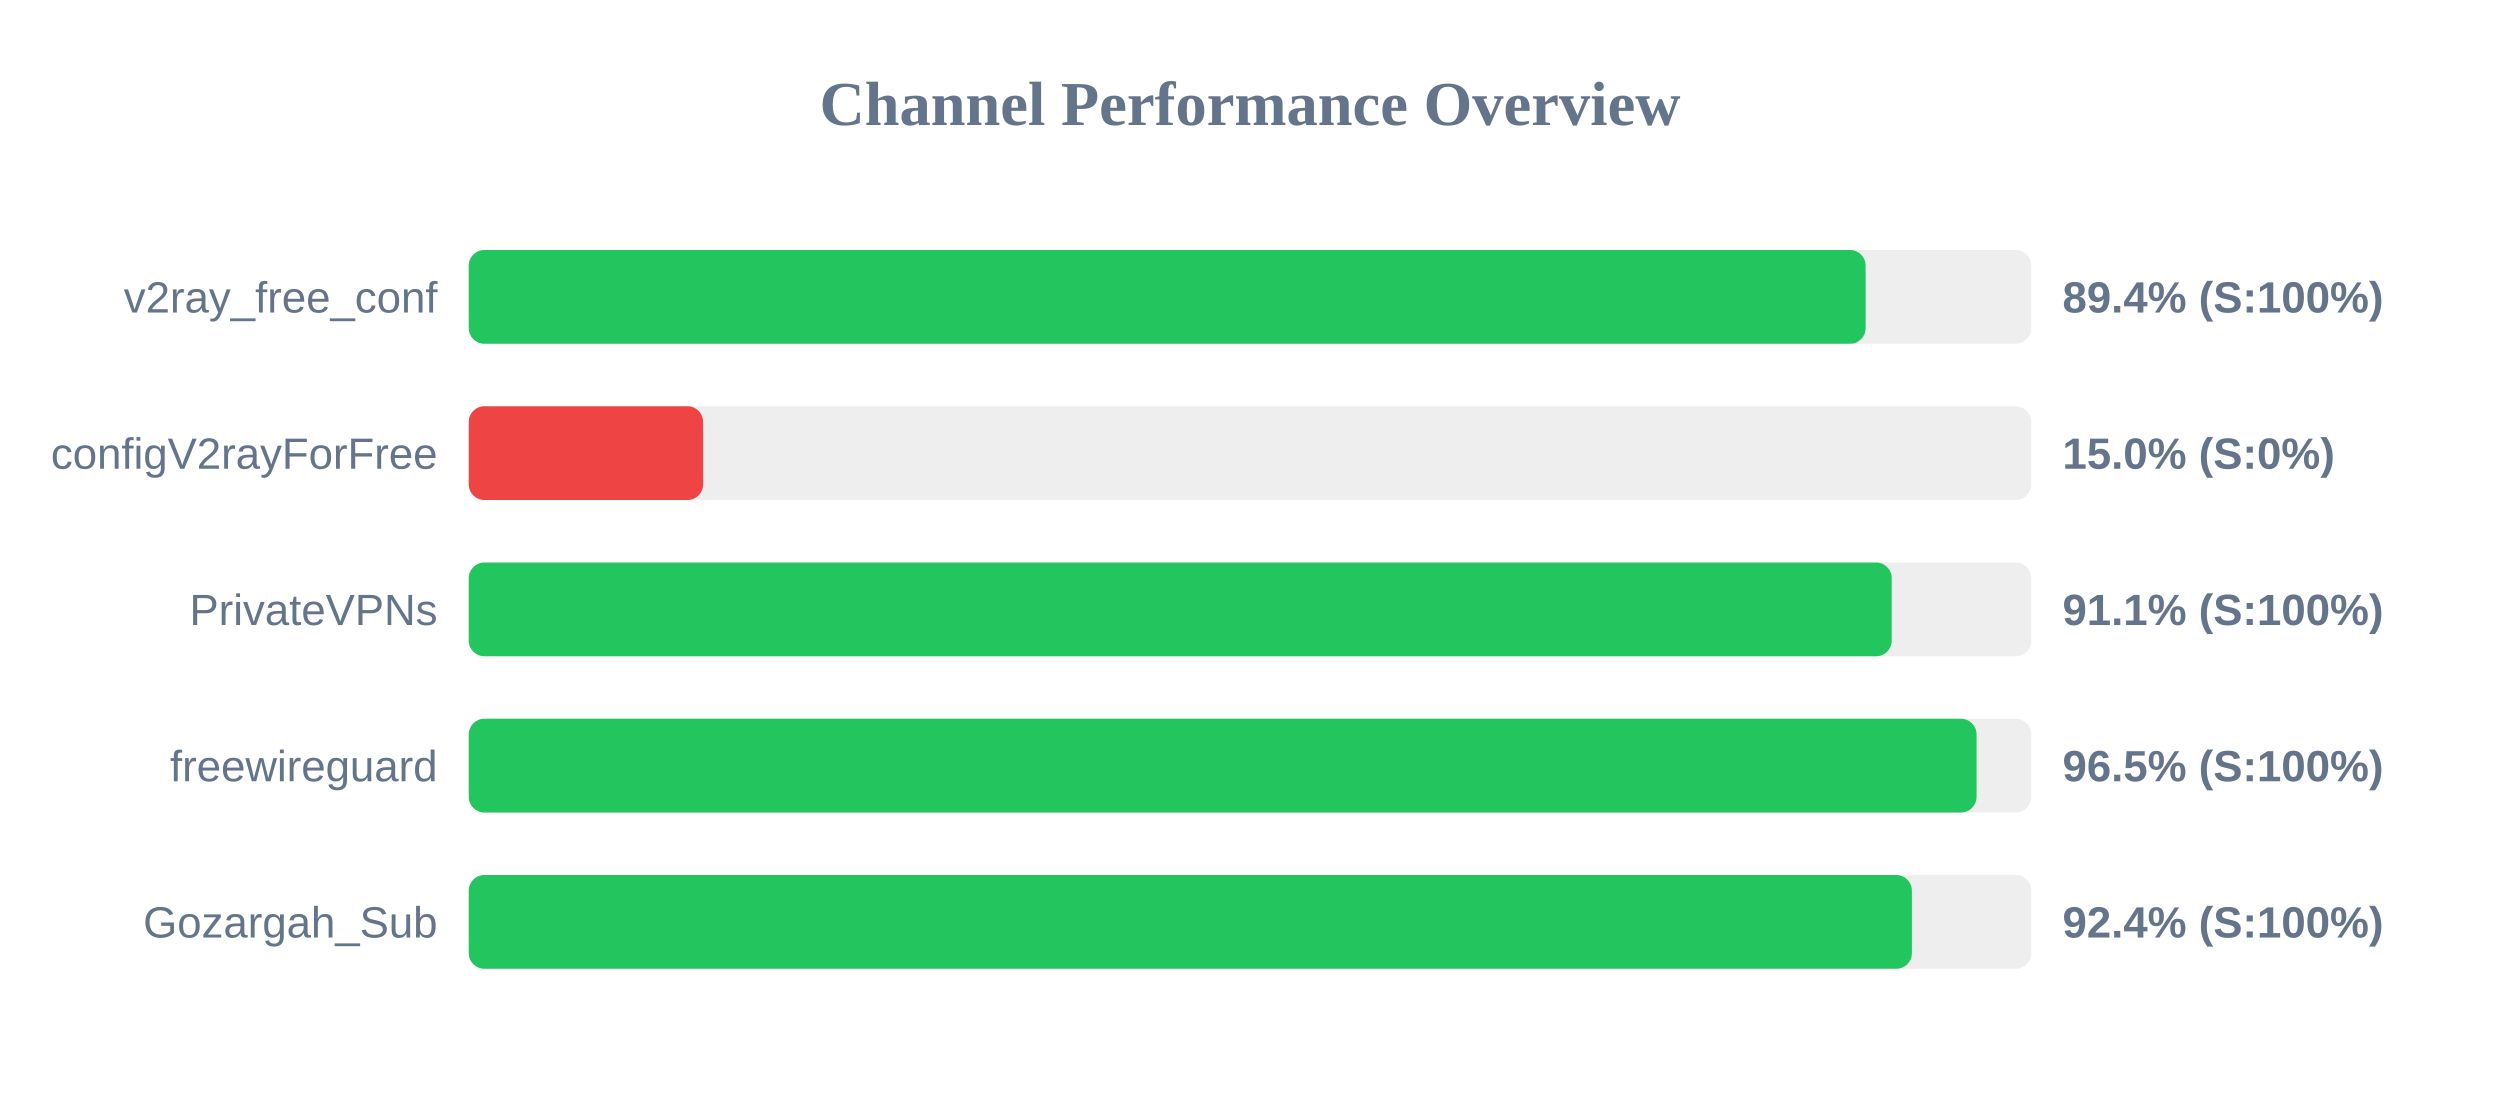
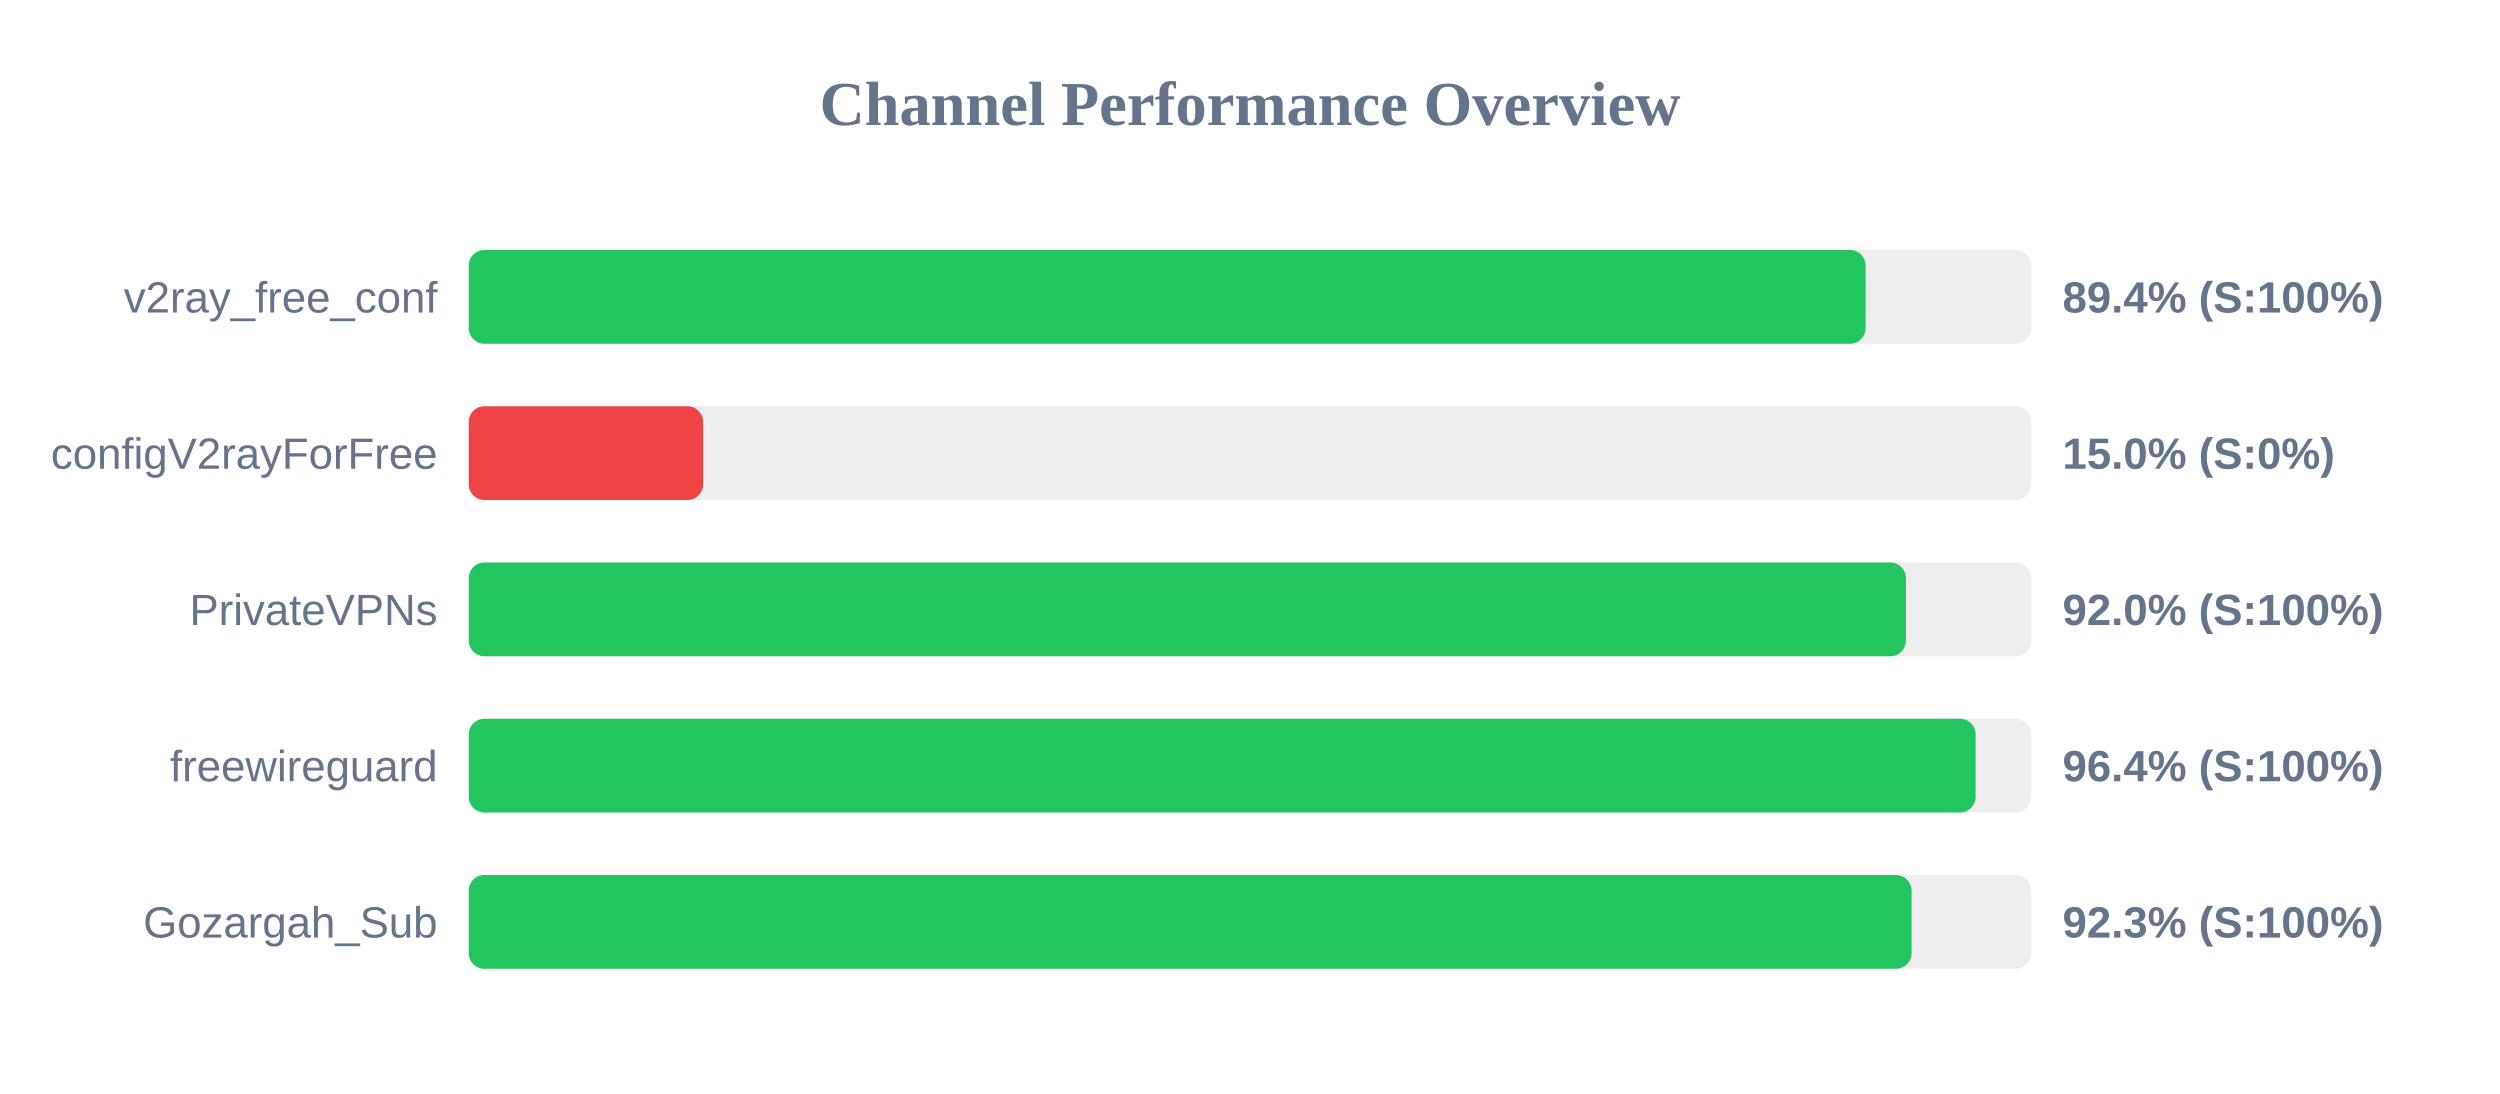
<svg xmlns="http://www.w3.org/2000/svg" width="800" height="350" version="1.1">
  <style>
        .row { font: 14px Arial; fill: #64748b; }
        .score { font: bold 14px Arial; fill: #64748b; }
    </style>
  <text x="400" y="40" text-anchor="middle" font-size="20px" font-weight="bold" fill="#64748b">Channel Performance Overview</text>
  <rect x="150" y="80" width="500" height="30" fill="#eee" rx="5" />
  <rect x="150" y="80" width="447.0" height="30" fill="#22c55e" rx="5" />
  <text x="140" y="100" text-anchor="end" class="row">v2ray_free_conf</text>
  <text x="660" y="100" text-anchor="start" class="score">89.4% (S:100%)</text>
  <rect x="150" y="130" width="500" height="30" fill="#eee" rx="5" />
  <rect x="150" y="130" width="75.0" height="30" fill="#ef4444" rx="5" />
  <text x="140" y="150" text-anchor="end" class="row">configV2rayForFree</text>
  <text x="660" y="150" text-anchor="start" class="score">15.0% (S:0%)</text>
  <rect x="150" y="180" width="500" height="30" fill="#eee" rx="5" />
-   <rect x="150" y="180" width="455.35" height="30" fill="#22c55e" rx="5" />
+   <rect x="150" y="180" width="459.9" height="30" fill="#22c55e" rx="5" />
  <text x="140" y="200" text-anchor="end" class="row">PrivateVPNs</text>
-   <text x="660" y="200" text-anchor="start" class="score">91.1% (S:100%)</text>
+   <text x="660" y="200" text-anchor="start" class="score">92.0% (S:100%)</text>
  <rect x="150" y="230" width="500" height="30" fill="#eee" rx="5" />
-   <rect x="150" y="230" width="482.5" height="30" fill="#22c55e" rx="5" />
+   <rect x="150" y="230" width="482.2" height="30" fill="#22c55e" rx="5" />
  <text x="140" y="250" text-anchor="end" class="row">freewireguard</text>
-   <text x="660" y="250" text-anchor="start" class="score">96.5% (S:100%)</text>
+   <text x="660" y="250" text-anchor="start" class="score">96.4% (S:100%)</text>
  <rect x="150" y="280" width="500" height="30" fill="#eee" rx="5" />
-   <rect x="150" y="280" width="461.8" height="30" fill="#22c55e" rx="5" />
+   <rect x="150" y="280" width="461.7" height="30" fill="#22c55e" rx="5" />
  <text x="140" y="300" text-anchor="end" class="row">Gozargah_Sub</text>
-   <text x="660" y="300" text-anchor="start" class="score">92.4% (S:100%)</text>
+   <text x="660" y="300" text-anchor="start" class="score">92.3% (S:100%)</text>
</svg>
